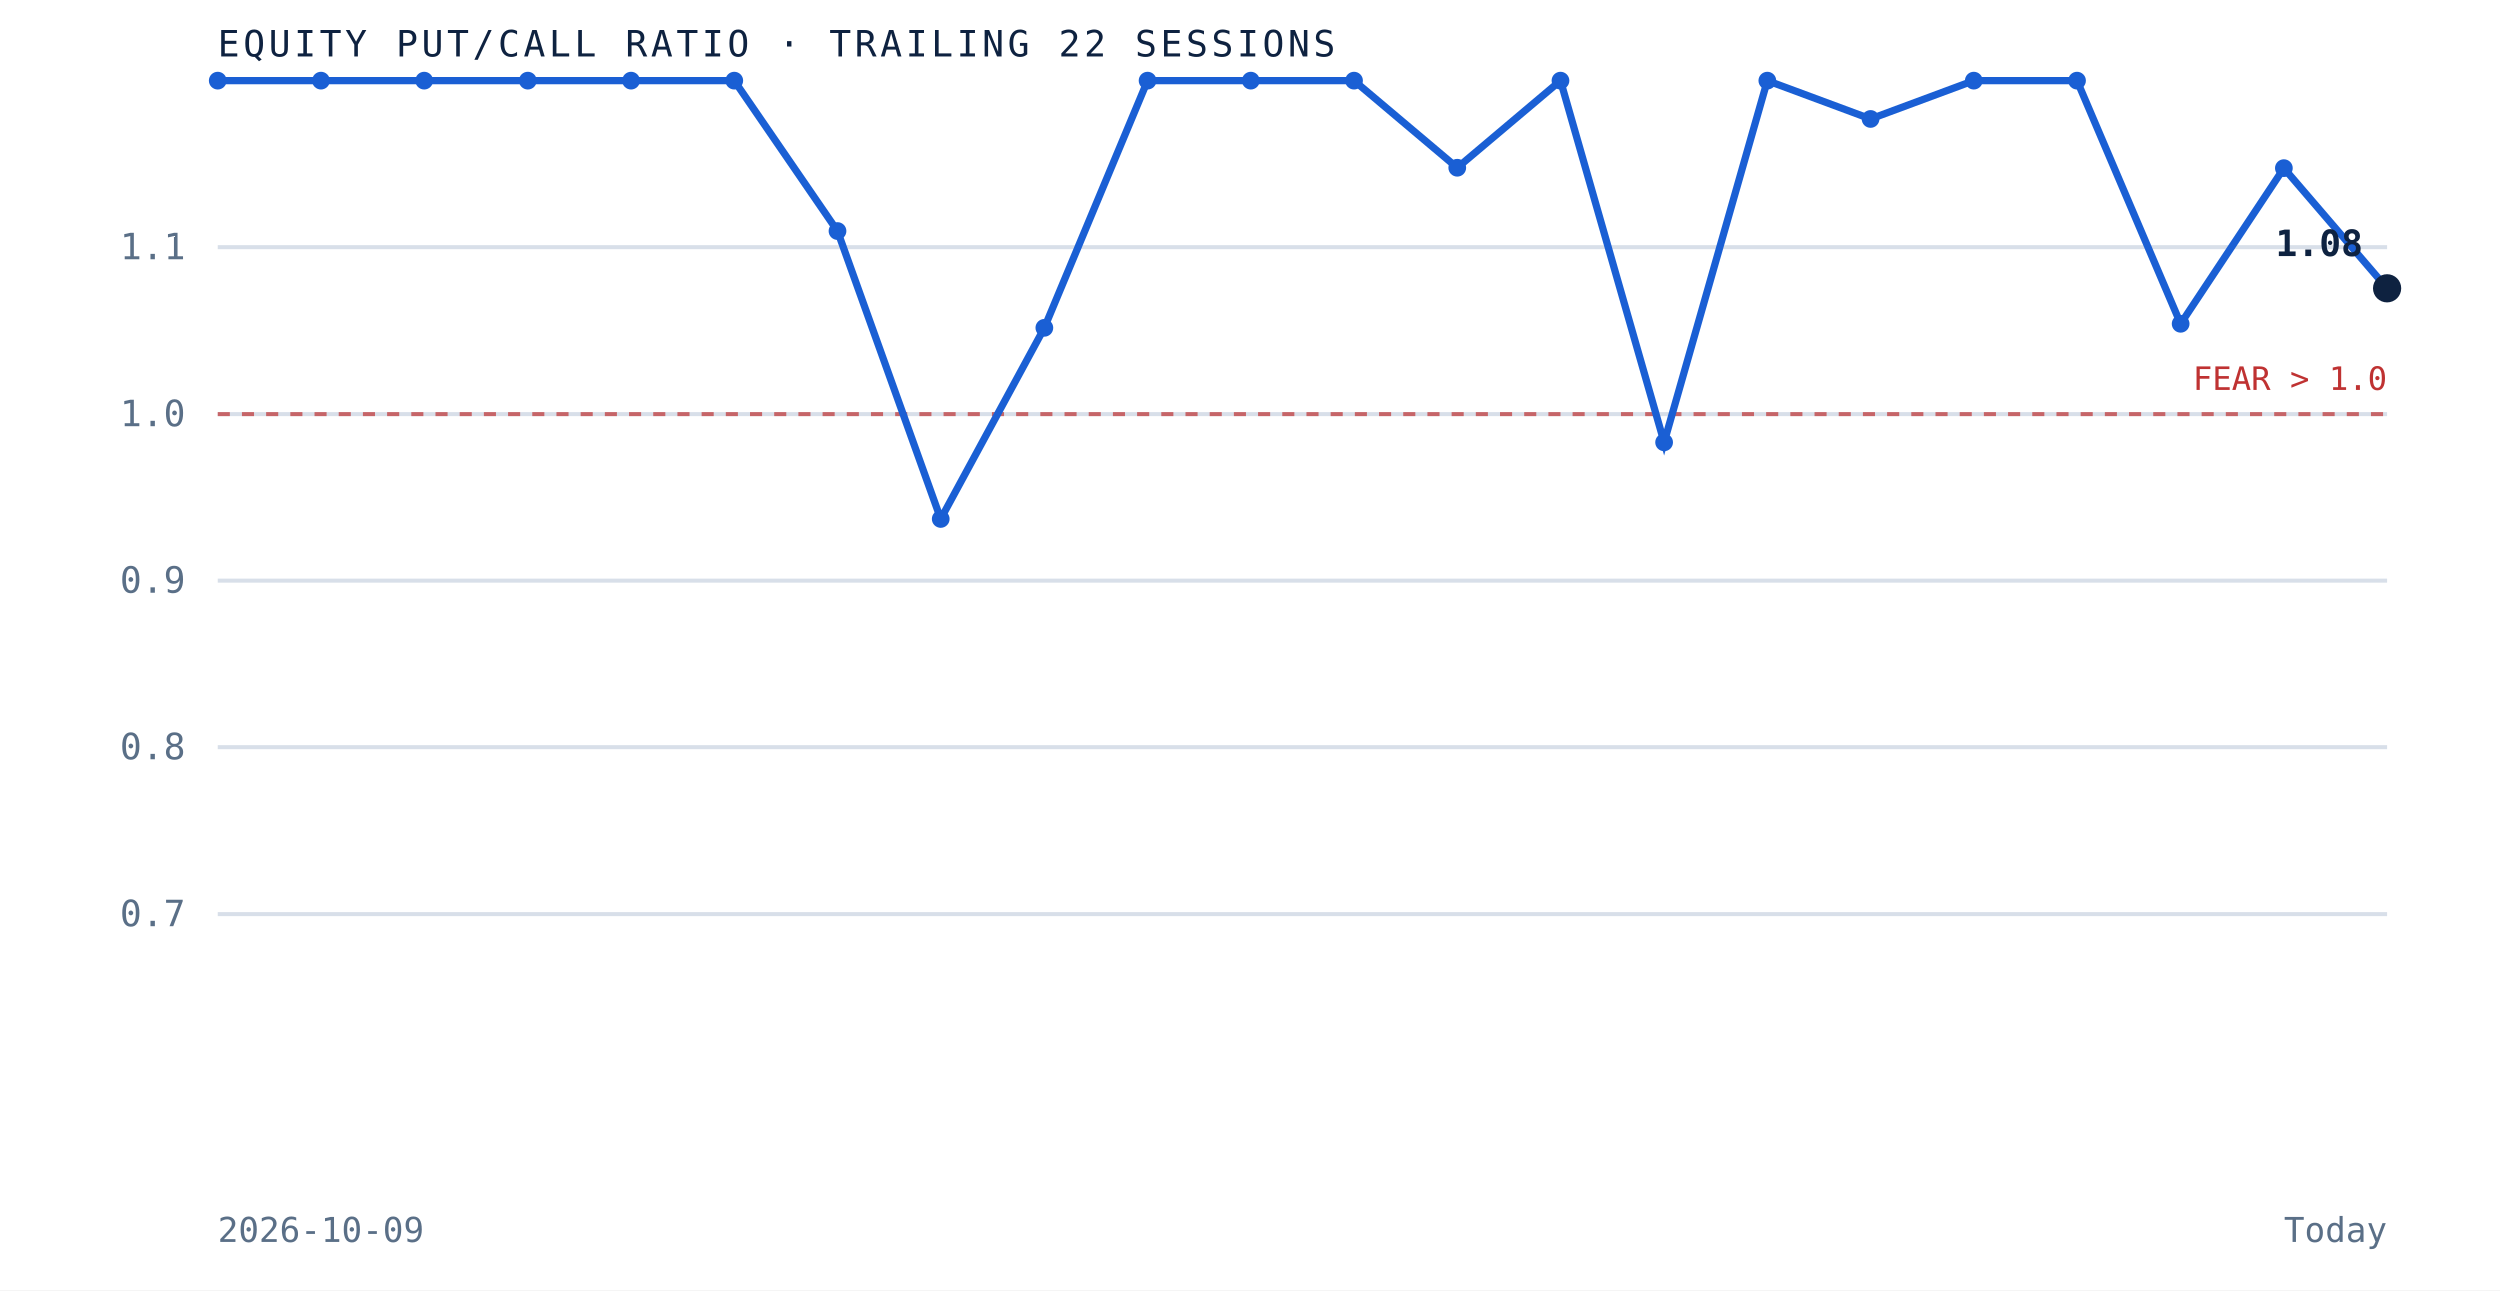
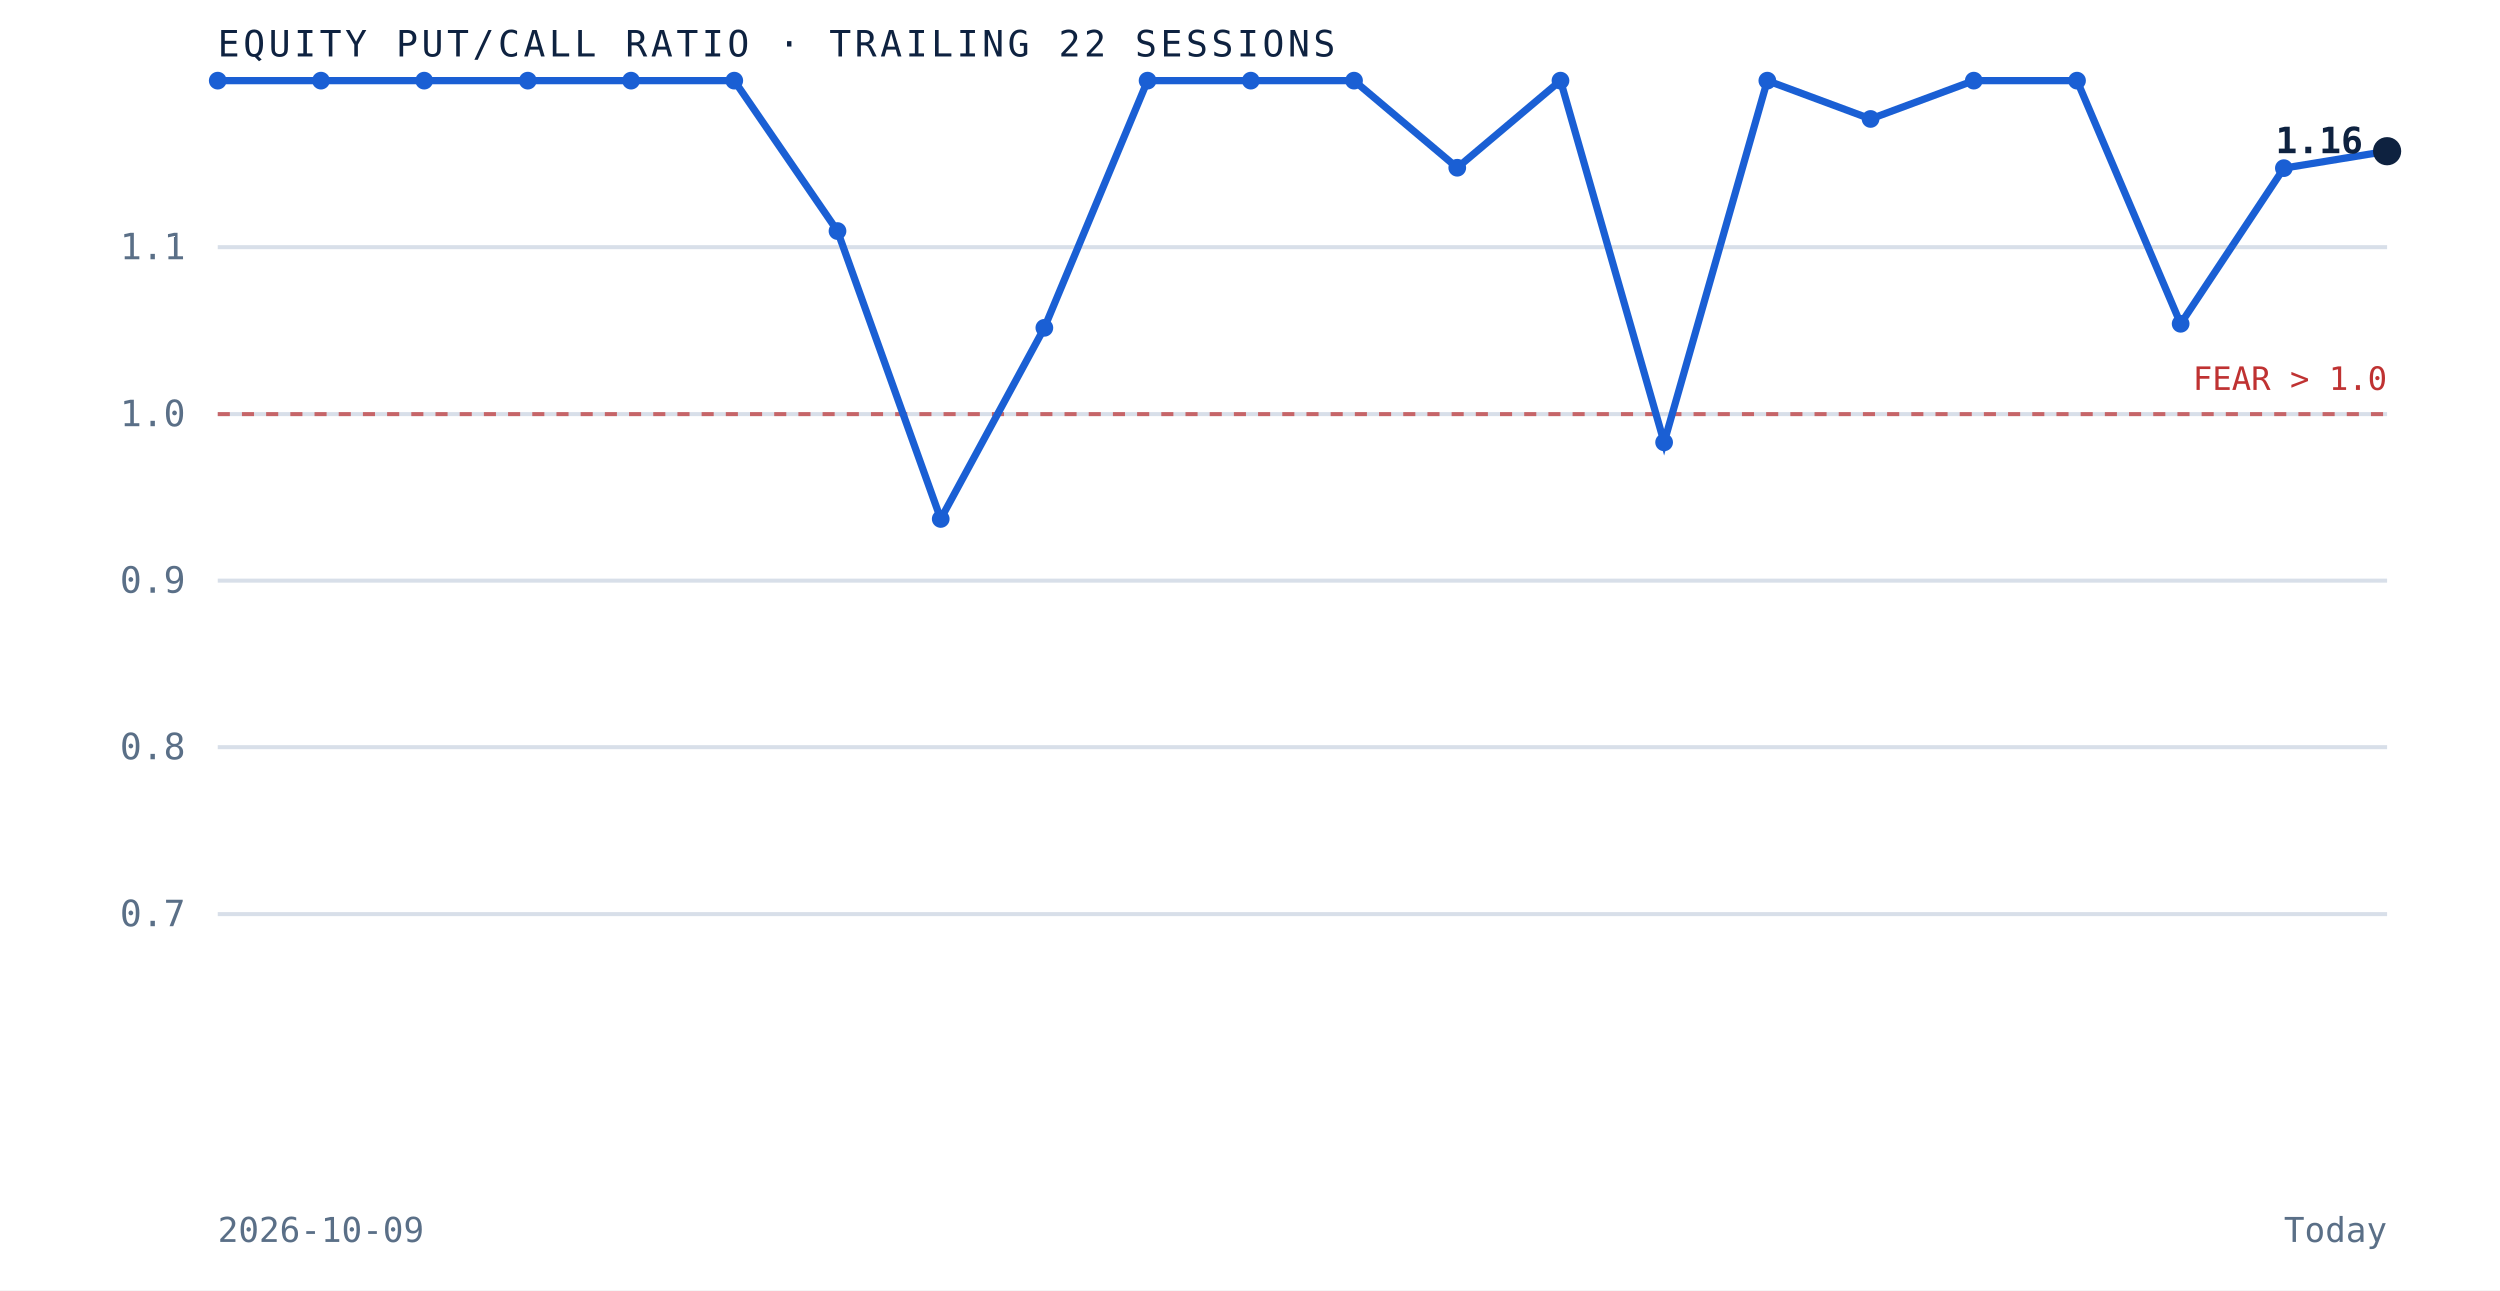
<svg xmlns="http://www.w3.org/2000/svg" viewBox="0 0 620 320" role="img" aria-label="Equity put to call ratio over the trailing 22 sessions" preserveAspectRatio="xMidYMid meet" style="width:100%;height:auto;display:block">
  <rect x="0" y="0" width="620" height="320" fill="white" />
  <line x1="54" y1="226.7" x2="592" y2="226.7" stroke="#d8dfe9" stroke-width="1" />
  <text x="46" y="229.7" text-anchor="end" font-family="'JetBrains Mono', monospace" font-size="9" fill="#5a6f87">0.7</text>
  <line x1="54" y1="185.3" x2="592" y2="185.3" stroke="#d8dfe9" stroke-width="1" />
  <text x="46" y="188.3" text-anchor="end" font-family="'JetBrains Mono', monospace" font-size="9" fill="#5a6f87">0.8</text>
  <line x1="54" y1="144.0" x2="592" y2="144.0" stroke="#d8dfe9" stroke-width="1" />
  <text x="46" y="147.0" text-anchor="end" font-family="'JetBrains Mono', monospace" font-size="9" fill="#5a6f87">0.9</text>
  <line x1="54" y1="102.7" x2="592" y2="102.7" stroke="#d8dfe9" stroke-width="1" />
  <text x="46" y="105.7" text-anchor="end" font-family="'JetBrains Mono', monospace" font-size="9" fill="#5a6f87">1.0</text>
  <line x1="54" y1="61.3" x2="592" y2="61.3" stroke="#d8dfe9" stroke-width="1" />
  <text x="46" y="64.3" text-anchor="end" font-family="'JetBrains Mono', monospace" font-size="9" fill="#5a6f87">1.1</text>
  <line x1="54" y1="102.7" x2="592" y2="102.7" stroke="#bf3232" stroke-width="1" stroke-dasharray="3 3" opacity="0.7" />
  <text x="592" y="96.7" text-anchor="end" font-family="'JetBrains Mono', monospace" font-size="8" fill="#bf3232">FEAR &gt; 1.0</text>
-   <path d="M 54.0 20.0 L 79.6 20.0 L 105.2 20.0 L 130.9 20.0 L 156.5 20.0 L 182.1 20.0 L 207.7 57.3 L 233.3 128.7 L 259.0 81.3 L 284.6 20.0 L 310.2 20.0 L 335.8 20.0 L 361.4 41.6 L 387.0 20.0 L 412.7 109.7 L 438.3 20.0 L 463.9 29.5 L 489.5 20.0 L 515.1 20.0 L 540.8 80.3 L 566.4 41.7 L 592.0 71.5" fill="none" stroke="#1a5fd4" stroke-width="1.8" />
+   <path d="M 54.0 20.0 L 79.6 20.0 L 105.2 20.0 L 130.9 20.0 L 156.5 20.0 L 182.1 20.0 L 207.7 57.3 L 233.3 128.7 L 259.0 81.3 L 284.6 20.0 L 310.2 20.0 L 335.8 20.0 L 361.4 41.6 L 387.0 20.0 L 412.7 109.7 L 438.3 20.0 L 463.9 29.5 L 489.5 20.0 L 515.1 20.0 L 540.8 80.3 L 566.4 41.7 L 592.0 37.5" fill="none" stroke="#1a5fd4" stroke-width="1.8" />
  <circle cx="54.0" cy="20.0" r="2.2" fill="#1a5fd4" />
  <circle cx="79.6" cy="20.0" r="2.2" fill="#1a5fd4" />
  <circle cx="105.2" cy="20.0" r="2.2" fill="#1a5fd4" />
  <circle cx="130.9" cy="20.0" r="2.2" fill="#1a5fd4" />
  <circle cx="156.5" cy="20.0" r="2.2" fill="#1a5fd4" />
  <circle cx="182.1" cy="20.0" r="2.2" fill="#1a5fd4" />
  <circle cx="207.7" cy="57.3" r="2.2" fill="#1a5fd4" />
  <circle cx="233.3" cy="128.7" r="2.2" fill="#1a5fd4" />
  <circle cx="259.0" cy="81.3" r="2.2" fill="#1a5fd4" />
  <circle cx="284.6" cy="20.0" r="2.2" fill="#1a5fd4" />
  <circle cx="310.2" cy="20.0" r="2.2" fill="#1a5fd4" />
  <circle cx="335.8" cy="20.0" r="2.2" fill="#1a5fd4" />
  <circle cx="361.4" cy="41.6" r="2.2" fill="#1a5fd4" />
  <circle cx="387.0" cy="20.0" r="2.2" fill="#1a5fd4" />
  <circle cx="412.7" cy="109.7" r="2.2" fill="#1a5fd4" />
  <circle cx="438.3" cy="20.0" r="2.2" fill="#1a5fd4" />
  <circle cx="463.9" cy="29.5" r="2.2" fill="#1a5fd4" />
  <circle cx="489.5" cy="20.0" r="2.2" fill="#1a5fd4" />
  <circle cx="515.1" cy="20.0" r="2.2" fill="#1a5fd4" />
  <circle cx="540.8" cy="80.3" r="2.2" fill="#1a5fd4" />
  <circle cx="566.4" cy="41.7" r="2.2" fill="#1a5fd4" />
-   <circle cx="592.0" cy="71.5" r="3.5" fill="#0e2240" />
-   <text x="586.0" y="63.5" text-anchor="end" font-family="'JetBrains Mono', monospace" font-size="9" font-weight="bold" fill="#0e2240">1.08</text>
+   <circle cx="592.0" cy="37.5" r="3.5" fill="#0e2240" />
+   <text x="586.0" y="38.0" text-anchor="end" font-family="'JetBrains Mono', monospace" font-size="9" font-weight="bold" fill="#0e2240">1.16</text>
  <text x="54" y="14" font-family="'JetBrains Mono', monospace" font-size="9" letter-spacing="0.1em" fill="#0e2240">EQUITY PUT/CALL RATIO · TRAILING 22 SESSIONS</text>
  <text x="54" y="308" font-family="'JetBrains Mono', monospace" font-size="8.5" fill="#5a6f87">2026-10-09</text>
  <text x="592" y="308" text-anchor="end" font-family="'JetBrains Mono', monospace" font-size="8.5" fill="#5a6f87">Today</text>
</svg>
